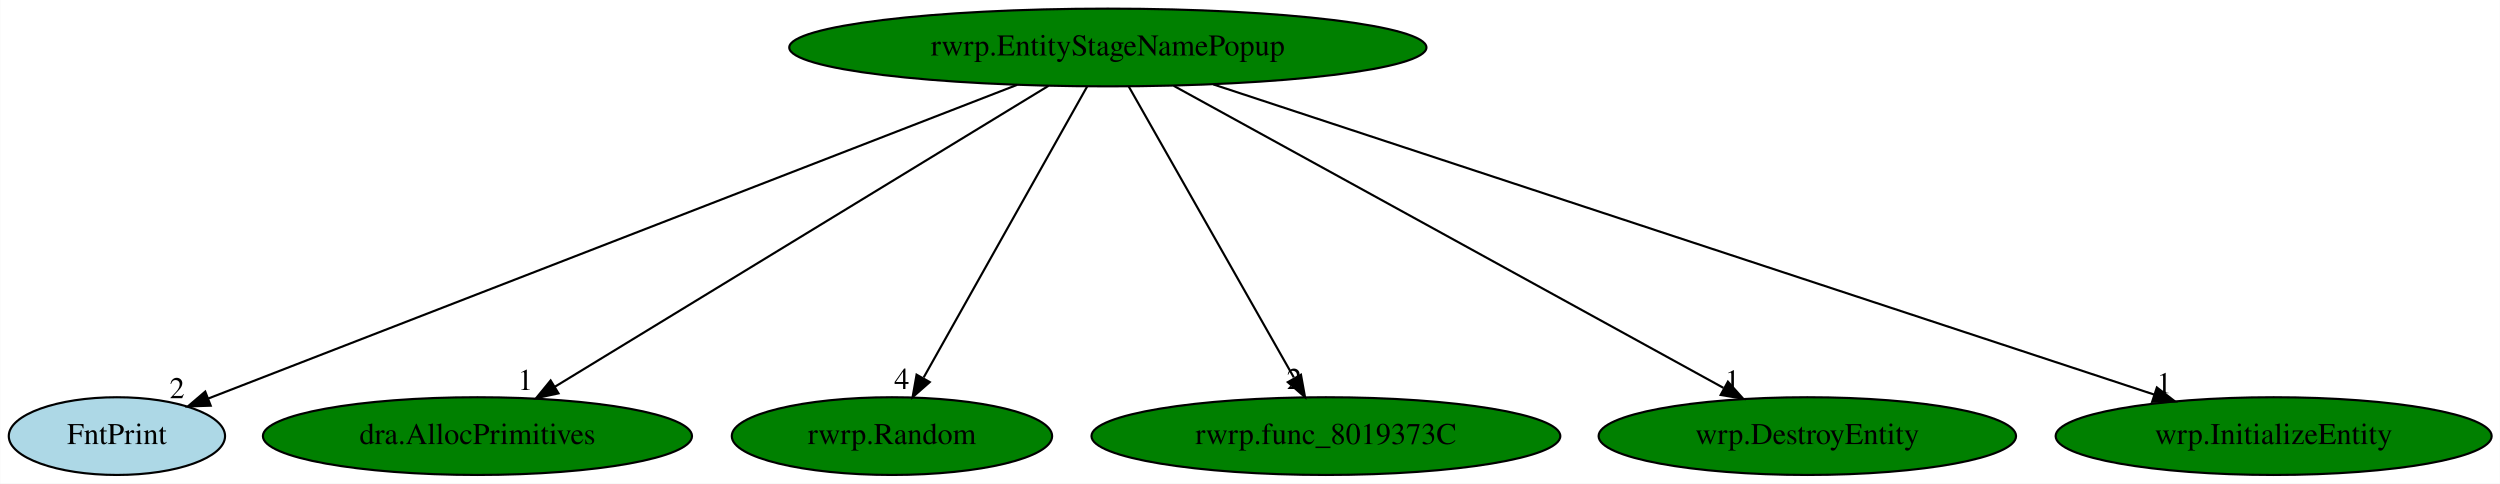
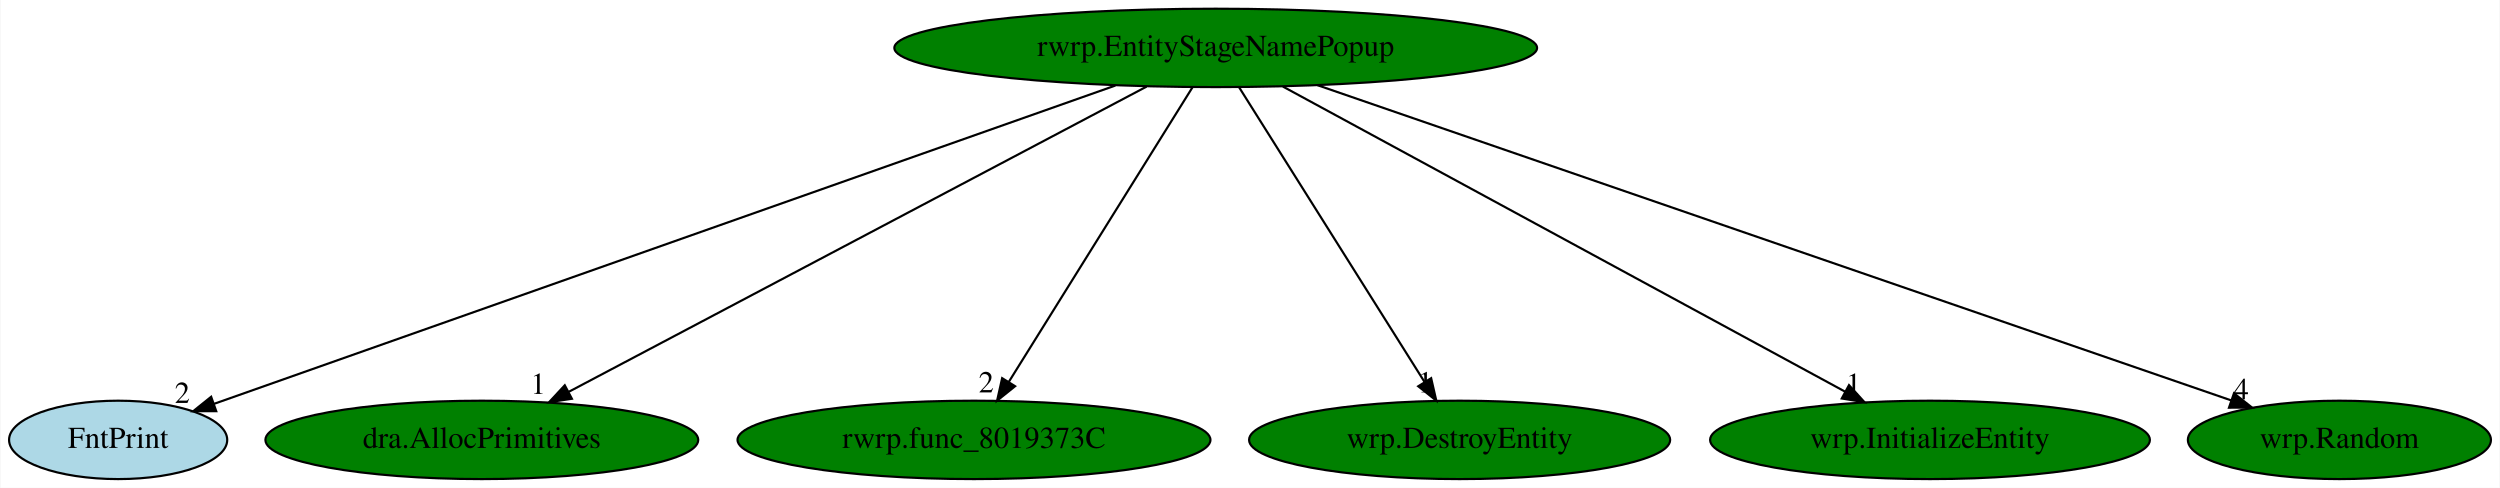
- <svg xmlns="http://www.w3.org/2000/svg" xmlns:xlink="http://www.w3.org/1999/xlink" width="1158pt" height="224pt" viewBox="0.00 0.00 1157.79 224.00">
+ <svg xmlns="http://www.w3.org/2000/svg" xmlns:xlink="http://www.w3.org/1999/xlink" width="1148pt" height="224pt" viewBox="0.00 0.00 1147.59 224.00">
  <g id="graph0" class="graph" transform="scale(1 1) rotate(0) translate(4 220)">
-     <polygon fill="white" stroke="transparent" points="-4,4 -4,-220 1153.79,-220 1153.79,4 -4,4" />
+     <polygon fill="white" stroke="transparent" points="-4,4 -4,-220 1143.59,-220 1143.59,4 -4,4" />
    <g id="node1" class="node">
-       <ellipse fill="green" stroke="black" cx="509.05" cy="-198" rx="147.57" ry="18" />
-       <text text-anchor="middle" x="509.05" y="-194.3" font-family="Times,serif" font-size="14.00">rwrp.EntityStageNamePopup</text>
+       <ellipse fill="green" stroke="black" cx="554.05" cy="-198" rx="147.57" ry="18" />
+       <text text-anchor="middle" x="554.05" y="-194.3" font-family="Times,serif" font-size="14.00">rwrp.EntityStageNamePopup</text>
    </g>
    <g id="node2" class="node">
      <g id="a_node2">
        <a xlink:href="FntPrint.svg" xlink:title="FntPrint">
          <ellipse fill="lightblue" stroke="black" cx="50.05" cy="-18" rx="50.09" ry="18" />
          <text text-anchor="middle" x="50.05" y="-14.3" font-family="Times,serif" font-size="14.00">FntPrint</text>
        </a>
      </g>
    </g>
    <g id="edge1" class="edge">
-       <path fill="none" stroke="black" d="M467.1,-180.73C379.85,-146.9 179.71,-69.28 92.25,-35.37" />
-       <polygon fill="black" stroke="black" points="93.49,-32.09 82.9,-31.74 90.96,-38.62 93.49,-32.09" />
-       <text text-anchor="middle" x="77.9" y="-35.54" font-family="Times,serif" font-size="14.00">2</text>
+       <path fill="none" stroke="black" d="M507.98,-180.73C411.4,-146.62 188.83,-68.02 94.06,-34.55" />
+       <polygon fill="black" stroke="black" points="95.09,-31.2 84.49,-31.17 92.76,-37.8 95.09,-31.2" />
+       <text text-anchor="middle" x="79.49" y="-34.97" font-family="Times,serif" font-size="14.00">2</text>
    </g>
    <g id="node3" class="node">
      <g id="a_node3">
        <a xlink:href="dra.AllocPrimitives.svg" xlink:title="dra.AllocPrimitives">
          <ellipse fill="green" stroke="black" cx="217.05" cy="-18" rx="99.38" ry="18" />
          <text text-anchor="middle" x="217.05" y="-14.3" font-family="Times,serif" font-size="14.00">dra.AllocPrimitives</text>
        </a>
      </g>
    </g>
    <g id="edge2" class="edge">
-       <path fill="none" stroke="black" d="M481.57,-180.25C428.5,-147.9 311.92,-76.84 252.86,-40.83" />
-       <polygon fill="black" stroke="black" points="254.59,-37.79 244.23,-35.57 250.95,-43.77 254.59,-37.79" />
-       <text text-anchor="middle" x="239.23" y="-39.37" font-family="Times,serif" font-size="14.00">1</text>
+       <path fill="none" stroke="black" d="M522.34,-180.25C460.68,-147.69 324.75,-75.89 257.02,-40.11" />
+       <polygon fill="black" stroke="black" points="258.41,-36.89 247.93,-35.31 255.14,-43.08 258.41,-36.89" />
+       <text text-anchor="middle" x="242.93" y="-39.11" font-family="Times,serif" font-size="14.00">1</text>
    </g>
    <g id="node4" class="node">
      <g id="a_node4">
-         <a xlink:href="rwrp.Random.svg" xlink:title="rwrp.Random">
-           <ellipse fill="green" stroke="black" cx="409.05" cy="-18" rx="74.19" ry="18" />
-           <text text-anchor="middle" x="409.05" y="-14.3" font-family="Times,serif" font-size="14.00">rwrp.Random</text>
+         <a xlink:href="rwrp.func_8019373C.svg" xlink:title="rwrp.func_8019373C">
+           <ellipse fill="green" stroke="black" cx="443.05" cy="-18" rx="108.58" ry="18" />
+           <text text-anchor="middle" x="443.05" y="-14.3" font-family="Times,serif" font-size="14.00">rwrp.func_8019373C</text>
        </a>
      </g>
    </g>
    <g id="edge3" class="edge">
-       <path fill="none" stroke="black" d="M499.46,-179.93C481.91,-148.7 444.53,-82.17 423.75,-45.18" />
-       <polygon fill="black" stroke="black" points="426.55,-43.02 418.6,-36.02 420.45,-46.45 426.55,-43.02" />
-       <text text-anchor="middle" x="413.6" y="-39.82" font-family="Times,serif" font-size="14.00">4</text>
+       <path fill="none" stroke="black" d="M543.4,-179.93C523.84,-148.57 482.08,-81.6 459.08,-44.71" />
+       <polygon fill="black" stroke="black" points="461.92,-42.65 453.66,-36.02 455.98,-46.35 461.92,-42.65" />
+       <text text-anchor="middle" x="448.66" y="-39.82" font-family="Times,serif" font-size="14.00">2</text>
    </g>
    <g id="node5" class="node">
      <g id="a_node5">
-         <a xlink:href="rwrp.func_8019373C.svg" xlink:title="rwrp.func_8019373C">
-           <ellipse fill="green" stroke="black" cx="610.05" cy="-18" rx="108.58" ry="18" />
-           <text text-anchor="middle" x="610.05" y="-14.3" font-family="Times,serif" font-size="14.00">rwrp.func_8019373C</text>
+         <a xlink:href="wrp.DestroyEntity.svg" xlink:title="wrp.DestroyEntity">
+           <ellipse fill="green" stroke="black" cx="666.05" cy="-18" rx="96.68" ry="18" />
+           <text text-anchor="middle" x="666.05" y="-14.3" font-family="Times,serif" font-size="14.00">wrp.DestroyEntity</text>
        </a>
      </g>
    </g>
    <g id="edge4" class="edge">
-       <path fill="none" stroke="black" d="M518.73,-179.93C536.45,-148.7 574.2,-82.17 595.19,-45.18" />
-       <polygon fill="black" stroke="black" points="598.5,-46.44 600.39,-36.02 592.41,-42.99 598.5,-46.44" />
-       <text text-anchor="middle" x="595.39" y="-39.82" font-family="Times,serif" font-size="14.00">2</text>
+       <path fill="none" stroke="black" d="M564.78,-179.93C584.52,-148.57 626.66,-81.6 649.87,-44.71" />
+       <polygon fill="black" stroke="black" points="652.98,-46.34 655.34,-36.02 647.05,-42.62 652.98,-46.34" />
+       <text text-anchor="middle" x="650.34" y="-39.82" font-family="Times,serif" font-size="14.00">1</text>
    </g>
    <g id="node6" class="node">
      <g id="a_node6">
-         <a xlink:href="wrp.DestroyEntity.svg" xlink:title="wrp.DestroyEntity">
-           <ellipse fill="green" stroke="black" cx="833.05" cy="-18" rx="96.68" ry="18" />
-           <text text-anchor="middle" x="833.05" y="-14.3" font-family="Times,serif" font-size="14.00">wrp.DestroyEntity</text>
+         <a xlink:href="wrp.InitializeEntity.svg" xlink:title="wrp.InitializeEntity">
+           <ellipse fill="green" stroke="black" cx="882.05" cy="-18" rx="100.98" ry="18" />
+           <text text-anchor="middle" x="882.05" y="-14.3" font-family="Times,serif" font-size="14.00">wrp.InitializeEntity</text>
        </a>
      </g>
    </g>
    <g id="edge5" class="edge">
-       <path fill="none" stroke="black" d="M539.53,-180.25C598.68,-147.75 728.96,-76.18 794.21,-40.33" />
-       <polygon fill="black" stroke="black" points="796.27,-43.2 803.35,-35.31 792.9,-37.06 796.27,-43.2" />
-       <text text-anchor="middle" x="798.35" y="-39.11" font-family="Times,serif" font-size="14.00">1</text>
+       <path fill="none" stroke="black" d="M584.9,-180.25C644.91,-147.69 777.22,-75.89 843.14,-40.11" />
+       <polygon fill="black" stroke="black" points="844.86,-43.16 851.98,-35.31 841.53,-37.01 844.86,-43.16" />
+       <text text-anchor="middle" x="846.98" y="-39.11" font-family="Times,serif" font-size="14.00">1</text>
    </g>
    <g id="node7" class="node">
      <g id="a_node7">
-         <a xlink:href="wrp.InitializeEntity.svg" xlink:title="wrp.InitializeEntity">
-           <ellipse fill="green" stroke="black" cx="1049.05" cy="-18" rx="100.98" ry="18" />
-           <text text-anchor="middle" x="1049.05" y="-14.3" font-family="Times,serif" font-size="14.00">wrp.InitializeEntity</text>
+         <a xlink:href="wrp.Random.svg" xlink:title="wrp.Random">
+           <ellipse fill="green" stroke="black" cx="1070.05" cy="-18" rx="69.59" ry="18" />
+           <text text-anchor="middle" x="1070.05" y="-14.3" font-family="Times,serif" font-size="14.00">wrp.Random</text>
        </a>
      </g>
    </g>
    <g id="edge6" class="edge">
-       <path fill="none" stroke="black" d="M557.92,-180.89C658.5,-147.74 888.05,-72.07 993.82,-37.2" />
-       <polygon fill="black" stroke="black" points="994.95,-40.52 1003.35,-34.06 992.76,-33.87 994.95,-40.52" />
-       <text text-anchor="middle" x="998.35" y="-37.86" font-family="Times,serif" font-size="14.00">1</text>
+       <path fill="none" stroke="black" d="M600.75,-180.89C697.86,-147.39 920.82,-70.48 1020.41,-36.12" />
+       <polygon fill="black" stroke="black" points="1021.63,-39.4 1029.94,-32.84 1019.34,-32.79 1021.63,-39.4" />
+       <text text-anchor="middle" x="1024.94" y="-36.64" font-family="Times,serif" font-size="14.00">4</text>
    </g>
  </g>
</svg>
